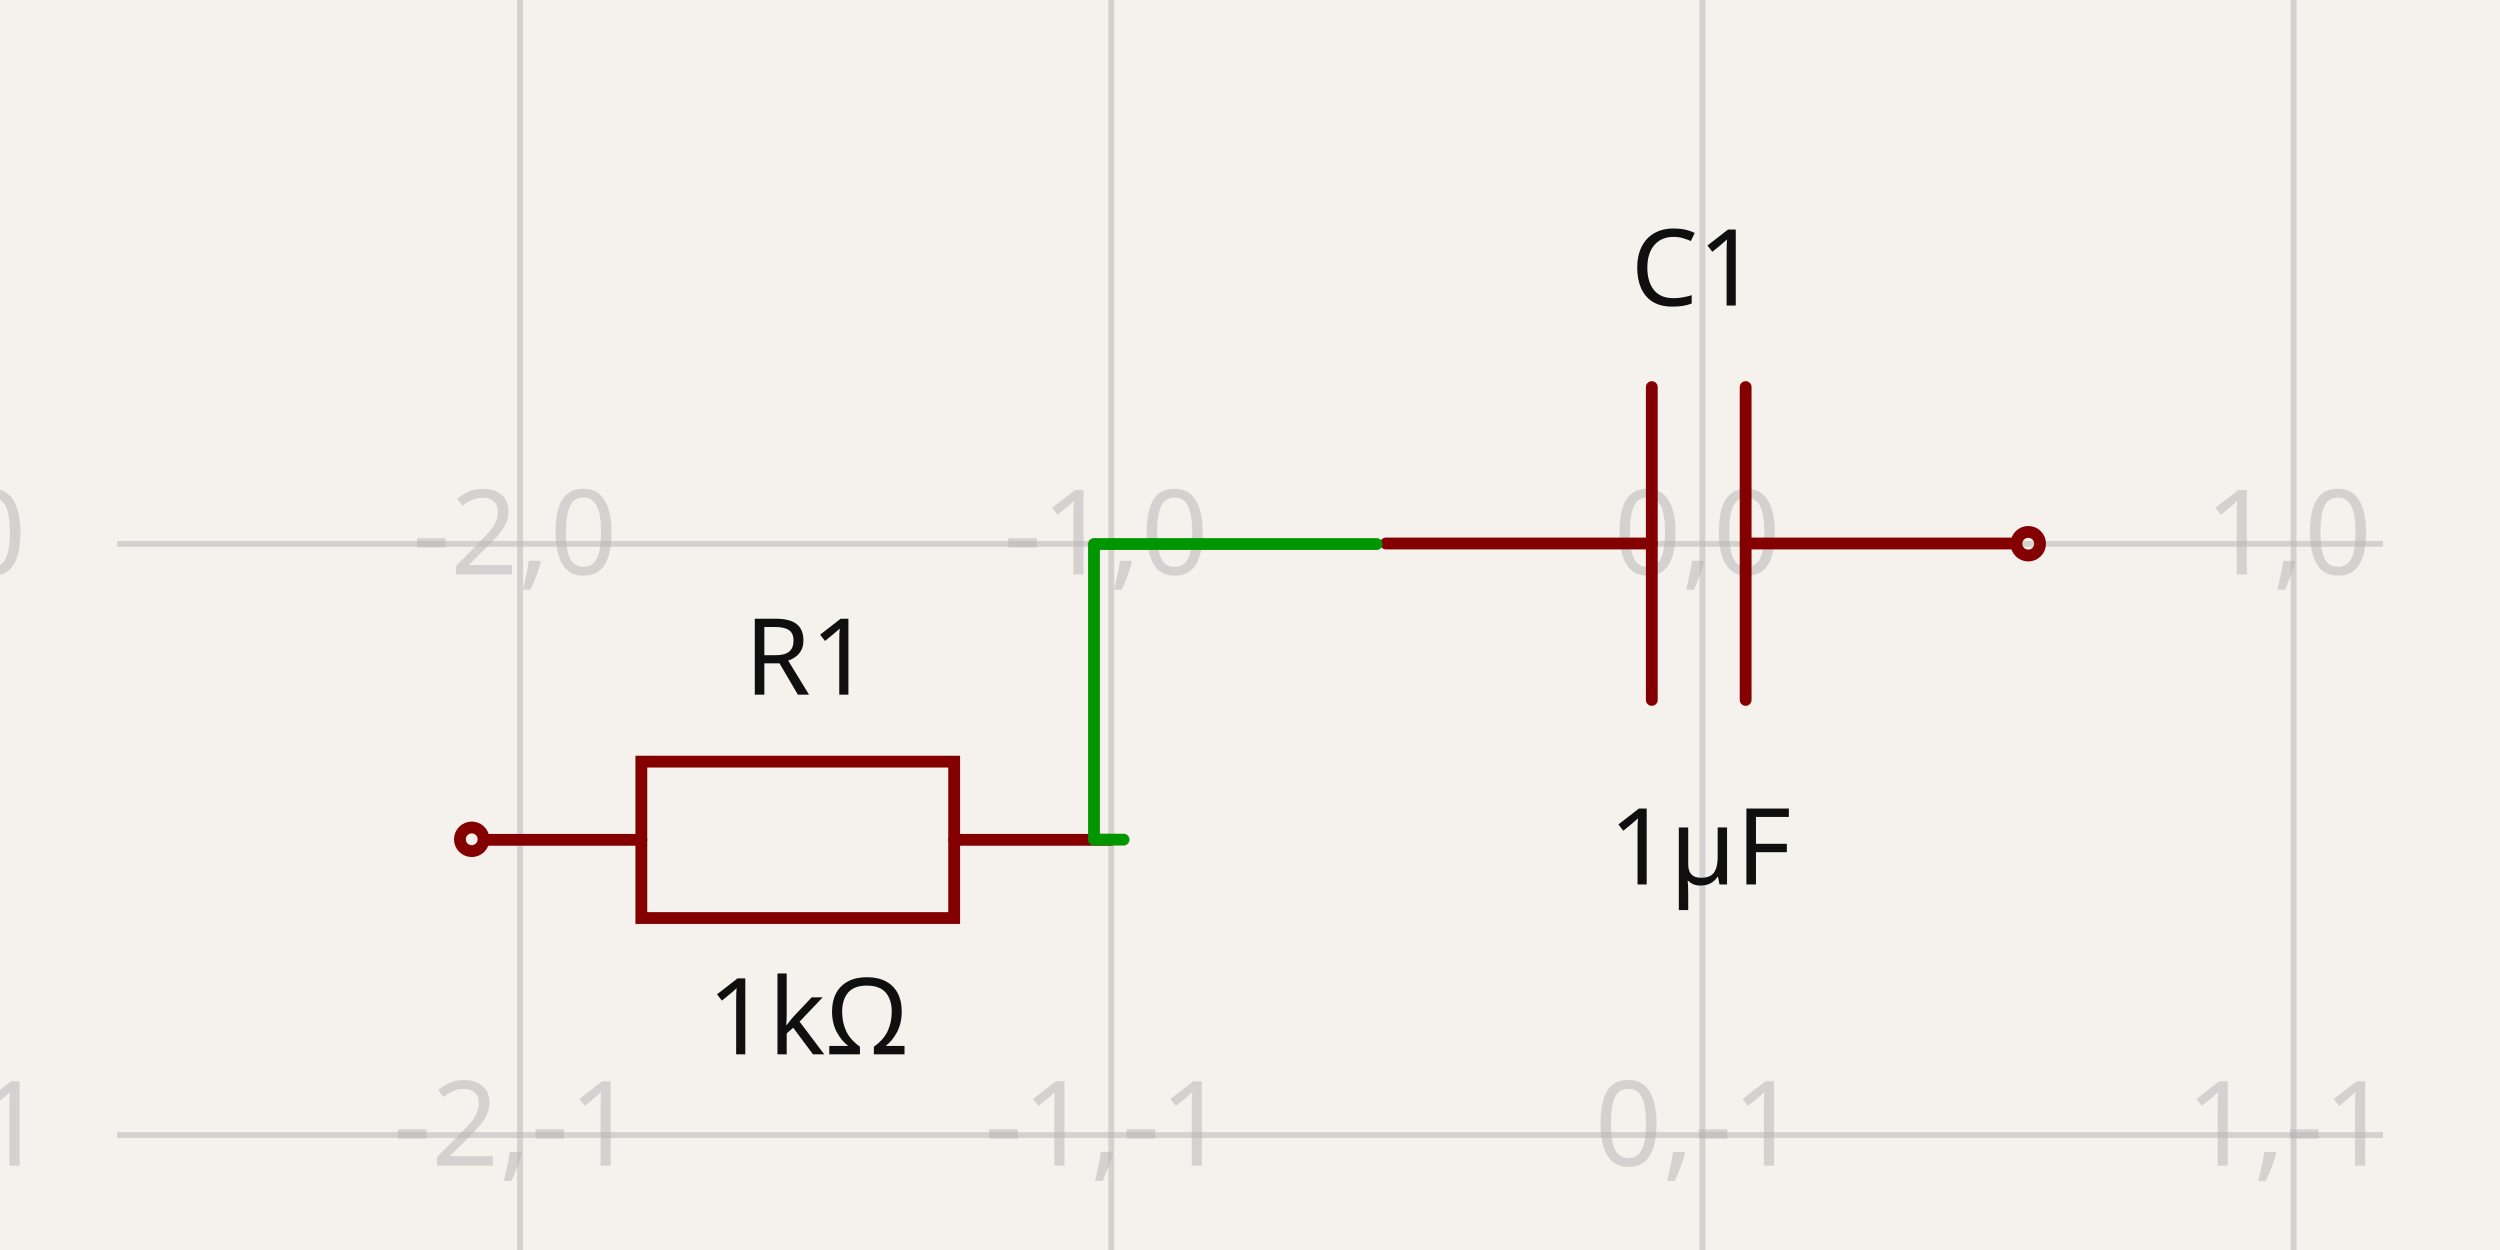
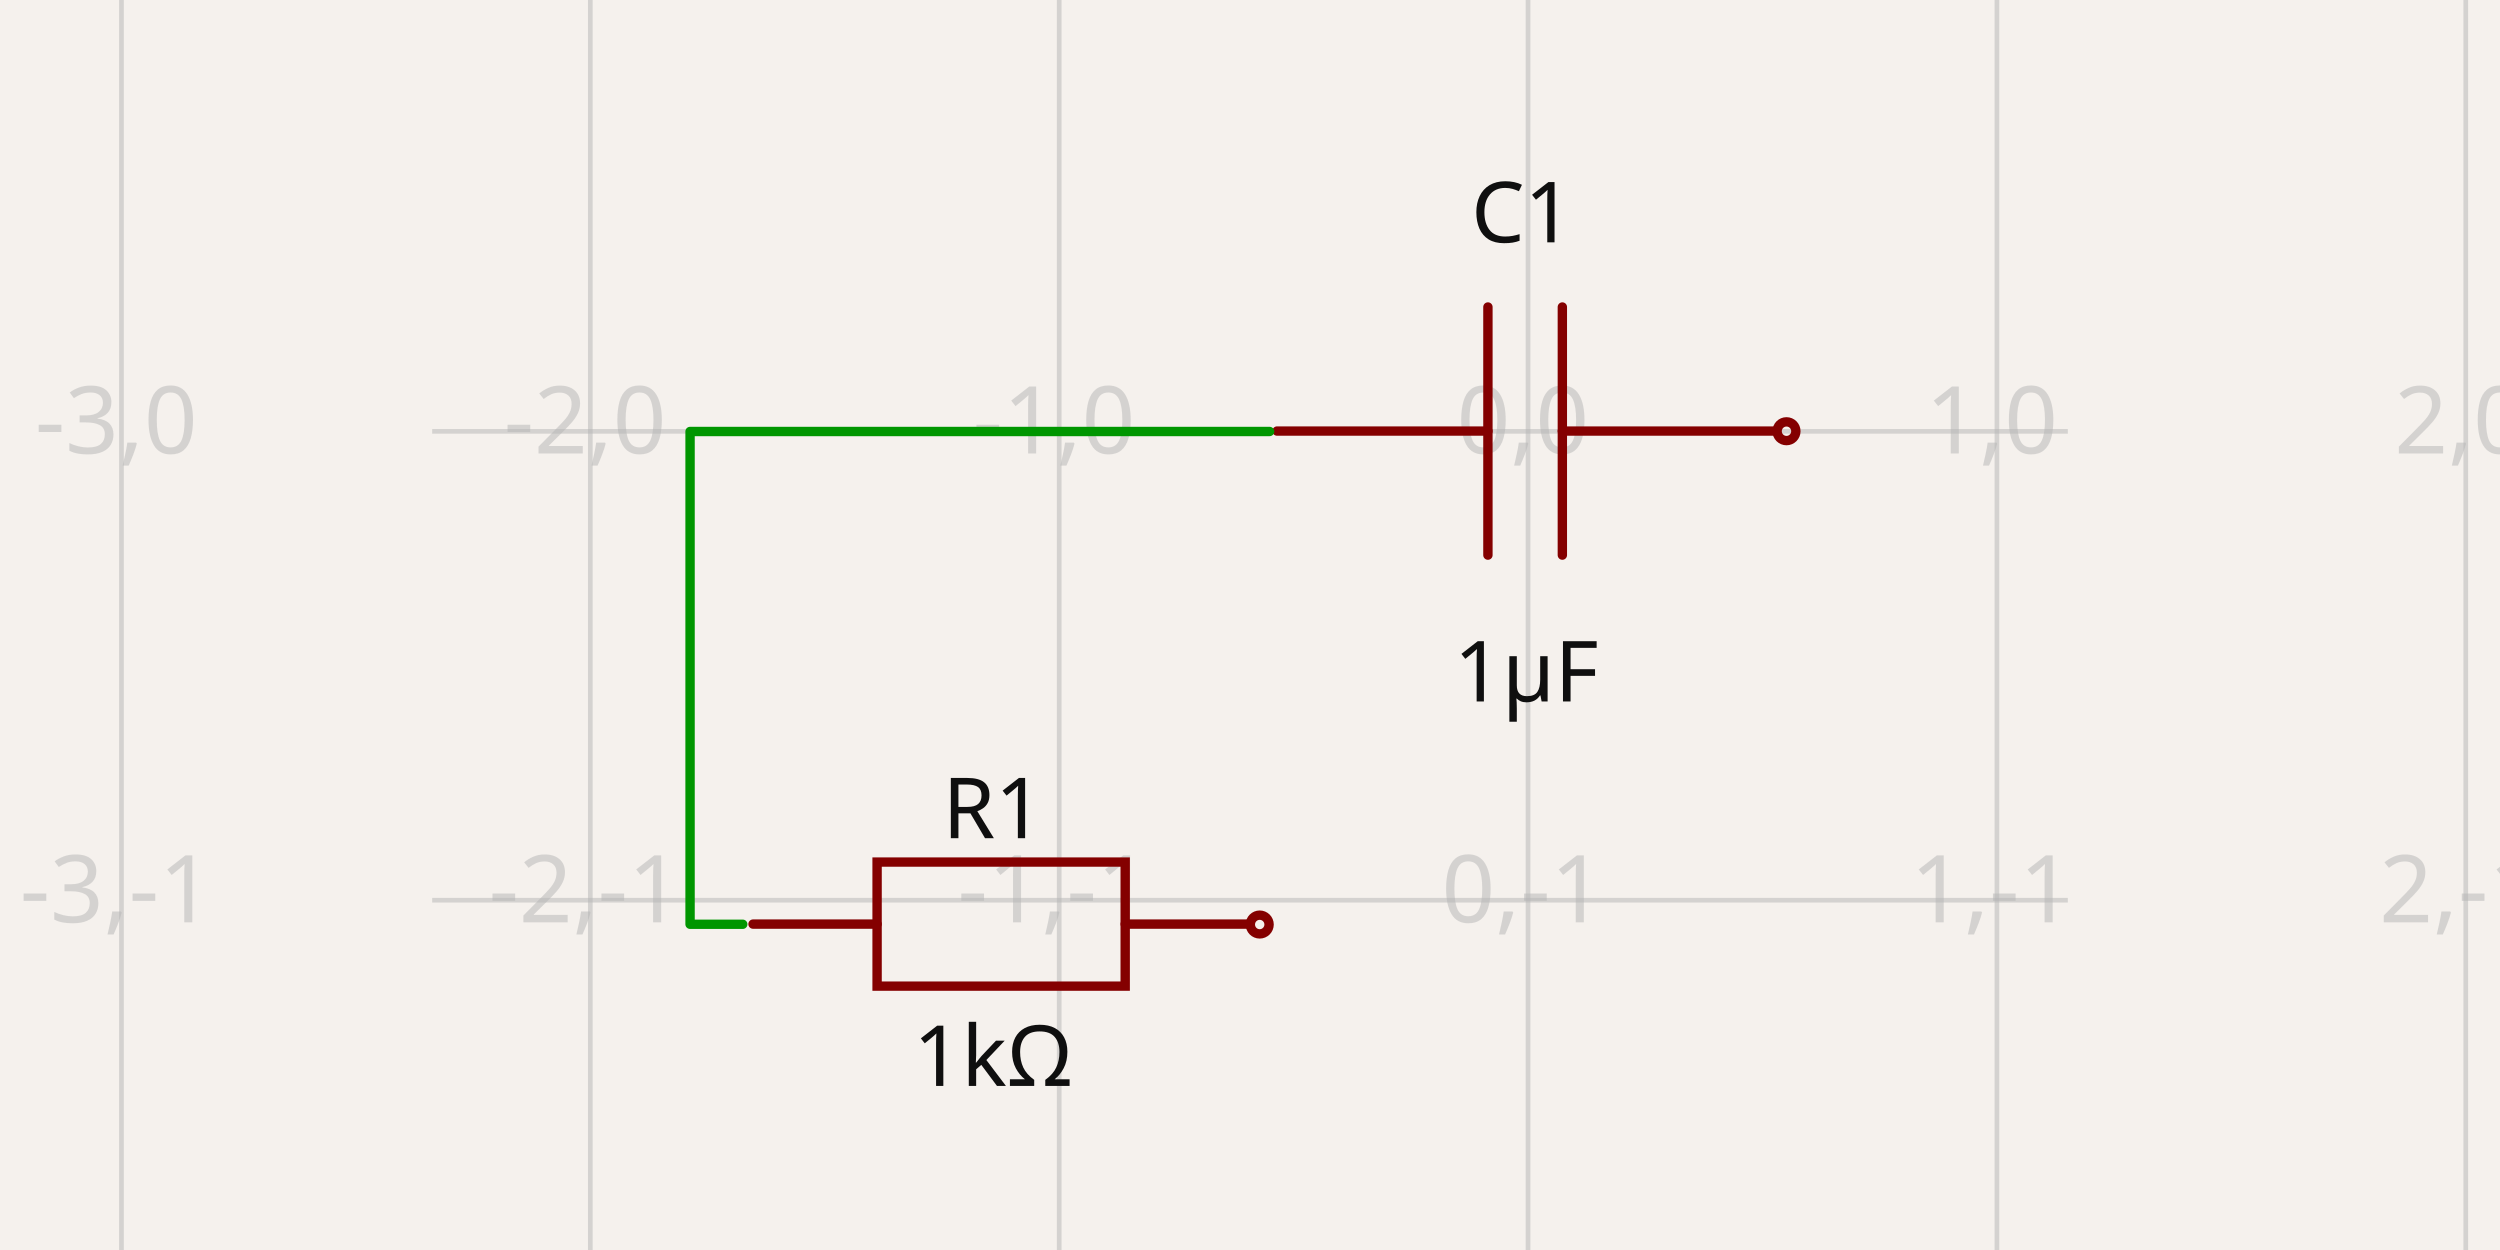
- <svg xmlns="http://www.w3.org/2000/svg" width="1200" height="600" style="background-color: rgb(245, 241, 237)" data-real-to-screen-transform="matrix(283.7598425057,0,0,-283.7598425057,817.1527208343,261.0615096279)">
+ <svg xmlns="http://www.w3.org/2000/svg" width="1200" height="600" style="background-color: rgb(245, 241, 237)" data-real-to-screen-transform="matrix(225.0538961884,0,0,-225.0538961884,733.4652581769,207.0515312095)">
  <style>
              .boundary { fill: rgb(245, 241, 237); }
              .schematic-boundary { fill: none; stroke: #fff; }
              .component { fill: none; stroke: rgb(132, 0, 0); }
              .chip { fill: rgb(255, 255, 194); stroke: rgb(132, 0, 0); }
              .component-pin { fill: none; stroke: rgb(132, 0, 0); }
              .trace:hover {
                filter: invert(1);
              }
              .trace:hover .trace-crossing-outline {
                opacity: 0;
              }
              .trace:hover .trace-junction {
                filter: invert(1);
              }
              .text { font-family: sans-serif; fill: rgb(0, 150, 0); }
              .pin-number { fill: rgb(169, 0, 0); }
              .port-label { fill: rgb(0, 100, 100); }
              .component-name { fill: rgb(0, 100, 100); }
            </style>
  <rect class="boundary" x="0" y="0" width="1200" height="600" />
  <g class="grid">
-     <line x1="-34.127" y1="600" x2="-34.127" y2="1.7905676941154525e-11" stroke="rgb(181, 181, 181)" stroke-width="2.838" stroke-opacity="0.5" />
-     <line x1="249.633" y1="600" x2="249.633" y2="1.7905676941154525e-11" stroke="rgb(181, 181, 181)" stroke-width="2.838" stroke-opacity="0.5" />
-     <line x1="533.393" y1="600" x2="533.393" y2="1.7905676941154525e-11" stroke="rgb(181, 181, 181)" stroke-width="2.838" stroke-opacity="0.5" />
-     <line x1="817.153" y1="600" x2="817.153" y2="1.7905676941154525e-11" stroke="rgb(181, 181, 181)" stroke-width="2.838" stroke-opacity="0.5" />
-     <line x1="1100.913" y1="600" x2="1100.913" y2="1.7905676941154525e-11" stroke="rgb(181, 181, 181)" stroke-width="2.838" stroke-opacity="0.5" />
-     <line x1="1384.672" y1="600" x2="1384.672" y2="1.7905676941154525e-11" stroke="rgb(181, 181, 181)" stroke-width="2.838" stroke-opacity="0.5" />
-     <line x1="56.18" y1="828.581" x2="1143.82" y2="828.581" stroke="rgb(181, 181, 181)" stroke-width="2.838" stroke-opacity="0.5" />
-     <line x1="56.18" y1="544.821" x2="1143.82" y2="544.821" stroke="rgb(181, 181, 181)" stroke-width="2.838" stroke-opacity="0.5" />
-     <line x1="56.18" y1="261.062" x2="1143.82" y2="261.062" stroke="rgb(181, 181, 181)" stroke-width="2.838" stroke-opacity="0.5" />
-     <line x1="56.18" y1="-22.698" x2="1143.82" y2="-22.698" stroke="rgb(181, 181, 181)" stroke-width="2.838" stroke-opacity="0.5" />
-     <text x="-36.627" y="823.581" fill="rgb(181, 181, 181)" font-size="56.752" fill-opacity="0.5" text-anchor="middle" dominant-baseline="middle" font-family="sans-serif">-3,-2</text>
-     <text x="-36.627" y="539.821" fill="rgb(181, 181, 181)" font-size="56.752" fill-opacity="0.5" text-anchor="middle" dominant-baseline="middle" font-family="sans-serif">-3,-1</text>
-     <text x="-36.627" y="256.062" fill="rgb(181, 181, 181)" font-size="56.752" fill-opacity="0.5" text-anchor="middle" dominant-baseline="middle" font-family="sans-serif">-3,0</text>
-     <text x="-36.627" y="-27.698" fill="rgb(181, 181, 181)" font-size="56.752" fill-opacity="0.5" text-anchor="middle" dominant-baseline="middle" font-family="sans-serif">-3,1</text>
-     <text x="247.133" y="823.581" fill="rgb(181, 181, 181)" font-size="56.752" fill-opacity="0.5" text-anchor="middle" dominant-baseline="middle" font-family="sans-serif">-2,-2</text>
-     <text x="247.133" y="539.821" fill="rgb(181, 181, 181)" font-size="56.752" fill-opacity="0.5" text-anchor="middle" dominant-baseline="middle" font-family="sans-serif">-2,-1</text>
-     <text x="247.133" y="256.062" fill="rgb(181, 181, 181)" font-size="56.752" fill-opacity="0.5" text-anchor="middle" dominant-baseline="middle" font-family="sans-serif">-2,0</text>
-     <text x="247.133" y="-27.698" fill="rgb(181, 181, 181)" font-size="56.752" fill-opacity="0.5" text-anchor="middle" dominant-baseline="middle" font-family="sans-serif">-2,1</text>
-     <text x="530.893" y="823.581" fill="rgb(181, 181, 181)" font-size="56.752" fill-opacity="0.5" text-anchor="middle" dominant-baseline="middle" font-family="sans-serif">-1,-2</text>
-     <text x="530.893" y="539.821" fill="rgb(181, 181, 181)" font-size="56.752" fill-opacity="0.5" text-anchor="middle" dominant-baseline="middle" font-family="sans-serif">-1,-1</text>
-     <text x="530.893" y="256.062" fill="rgb(181, 181, 181)" font-size="56.752" fill-opacity="0.5" text-anchor="middle" dominant-baseline="middle" font-family="sans-serif">-1,0</text>
-     <text x="530.893" y="-27.698" fill="rgb(181, 181, 181)" font-size="56.752" fill-opacity="0.5" text-anchor="middle" dominant-baseline="middle" font-family="sans-serif">-1,1</text>
-     <text x="814.653" y="823.581" fill="rgb(181, 181, 181)" font-size="56.752" fill-opacity="0.5" text-anchor="middle" dominant-baseline="middle" font-family="sans-serif">0,-2</text>
-     <text x="814.653" y="539.821" fill="rgb(181, 181, 181)" font-size="56.752" fill-opacity="0.5" text-anchor="middle" dominant-baseline="middle" font-family="sans-serif">0,-1</text>
-     <text x="814.653" y="256.062" fill="rgb(181, 181, 181)" font-size="56.752" fill-opacity="0.5" text-anchor="middle" dominant-baseline="middle" font-family="sans-serif">0,0</text>
-     <text x="814.653" y="-27.698" fill="rgb(181, 181, 181)" font-size="56.752" fill-opacity="0.5" text-anchor="middle" dominant-baseline="middle" font-family="sans-serif">0,1</text>
-     <text x="1098.413" y="823.581" fill="rgb(181, 181, 181)" font-size="56.752" fill-opacity="0.5" text-anchor="middle" dominant-baseline="middle" font-family="sans-serif">1,-2</text>
-     <text x="1098.413" y="539.821" fill="rgb(181, 181, 181)" font-size="56.752" fill-opacity="0.5" text-anchor="middle" dominant-baseline="middle" font-family="sans-serif">1,-1</text>
-     <text x="1098.413" y="256.062" fill="rgb(181, 181, 181)" font-size="56.752" fill-opacity="0.5" text-anchor="middle" dominant-baseline="middle" font-family="sans-serif">1,0</text>
-     <text x="1098.413" y="-27.698" fill="rgb(181, 181, 181)" font-size="56.752" fill-opacity="0.5" text-anchor="middle" dominant-baseline="middle" font-family="sans-serif">1,1</text>
-     <text x="1382.172" y="823.581" fill="rgb(181, 181, 181)" font-size="56.752" fill-opacity="0.5" text-anchor="middle" dominant-baseline="middle" font-family="sans-serif">2,-2</text>
-     <text x="1382.172" y="539.821" fill="rgb(181, 181, 181)" font-size="56.752" fill-opacity="0.5" text-anchor="middle" dominant-baseline="middle" font-family="sans-serif">2,-1</text>
-     <text x="1382.172" y="256.062" fill="rgb(181, 181, 181)" font-size="56.752" fill-opacity="0.5" text-anchor="middle" dominant-baseline="middle" font-family="sans-serif">2,0</text>
-     <text x="1382.172" y="-27.698" fill="rgb(181, 181, 181)" font-size="56.752" fill-opacity="0.5" text-anchor="middle" dominant-baseline="middle" font-family="sans-serif">2,1</text>
+     <line x1="58.304" y1="600" x2="58.304" y2="-3.035438567167148e-11" stroke="rgb(181, 181, 181)" stroke-width="2.251" stroke-opacity="0.5" />
+     <line x1="283.357" y1="600" x2="283.357" y2="-3.035438567167148e-11" stroke="rgb(181, 181, 181)" stroke-width="2.251" stroke-opacity="0.5" />
+     <line x1="508.411" y1="600" x2="508.411" y2="-3.035438567167148e-11" stroke="rgb(181, 181, 181)" stroke-width="2.251" stroke-opacity="0.5" />
+     <line x1="733.465" y1="600" x2="733.465" y2="-3.035438567167148e-11" stroke="rgb(181, 181, 181)" stroke-width="2.251" stroke-opacity="0.5" />
+     <line x1="958.519" y1="600" x2="958.519" y2="-3.035438567167148e-11" stroke="rgb(181, 181, 181)" stroke-width="2.251" stroke-opacity="0.5" />
+     <line x1="1183.573" y1="600" x2="1183.573" y2="-3.035438567167148e-11" stroke="rgb(181, 181, 181)" stroke-width="2.251" stroke-opacity="0.5" />
+     <line x1="207.451" y1="657.159" x2="992.549" y2="657.159" stroke="rgb(181, 181, 181)" stroke-width="2.251" stroke-opacity="0.5" />
+     <line x1="207.451" y1="432.105" x2="992.549" y2="432.105" stroke="rgb(181, 181, 181)" stroke-width="2.251" stroke-opacity="0.5" />
+     <line x1="207.451" y1="207.052" x2="992.549" y2="207.052" stroke="rgb(181, 181, 181)" stroke-width="2.251" stroke-opacity="0.5" />
+     <line x1="207.451" y1="-18.002" x2="992.549" y2="-18.002" stroke="rgb(181, 181, 181)" stroke-width="2.251" stroke-opacity="0.5" />
+     <text x="55.804" y="652.159" fill="rgb(181, 181, 181)" font-size="45.011" fill-opacity="0.5" text-anchor="middle" dominant-baseline="middle" font-family="sans-serif">-3,-2</text>
+     <text x="55.804" y="427.105" fill="rgb(181, 181, 181)" font-size="45.011" fill-opacity="0.5" text-anchor="middle" dominant-baseline="middle" font-family="sans-serif">-3,-1</text>
+     <text x="55.804" y="202.052" fill="rgb(181, 181, 181)" font-size="45.011" fill-opacity="0.5" text-anchor="middle" dominant-baseline="middle" font-family="sans-serif">-3,0</text>
+     <text x="55.804" y="-23.002" fill="rgb(181, 181, 181)" font-size="45.011" fill-opacity="0.5" text-anchor="middle" dominant-baseline="middle" font-family="sans-serif">-3,1</text>
+     <text x="280.857" y="652.159" fill="rgb(181, 181, 181)" font-size="45.011" fill-opacity="0.5" text-anchor="middle" dominant-baseline="middle" font-family="sans-serif">-2,-2</text>
+     <text x="280.857" y="427.105" fill="rgb(181, 181, 181)" font-size="45.011" fill-opacity="0.5" text-anchor="middle" dominant-baseline="middle" font-family="sans-serif">-2,-1</text>
+     <text x="280.857" y="202.052" fill="rgb(181, 181, 181)" font-size="45.011" fill-opacity="0.5" text-anchor="middle" dominant-baseline="middle" font-family="sans-serif">-2,0</text>
+     <text x="280.857" y="-23.002" fill="rgb(181, 181, 181)" font-size="45.011" fill-opacity="0.5" text-anchor="middle" dominant-baseline="middle" font-family="sans-serif">-2,1</text>
+     <text x="505.911" y="652.159" fill="rgb(181, 181, 181)" font-size="45.011" fill-opacity="0.5" text-anchor="middle" dominant-baseline="middle" font-family="sans-serif">-1,-2</text>
+     <text x="505.911" y="427.105" fill="rgb(181, 181, 181)" font-size="45.011" fill-opacity="0.5" text-anchor="middle" dominant-baseline="middle" font-family="sans-serif">-1,-1</text>
+     <text x="505.911" y="202.052" fill="rgb(181, 181, 181)" font-size="45.011" fill-opacity="0.5" text-anchor="middle" dominant-baseline="middle" font-family="sans-serif">-1,0</text>
+     <text x="505.911" y="-23.002" fill="rgb(181, 181, 181)" font-size="45.011" fill-opacity="0.5" text-anchor="middle" dominant-baseline="middle" font-family="sans-serif">-1,1</text>
+     <text x="730.965" y="652.159" fill="rgb(181, 181, 181)" font-size="45.011" fill-opacity="0.5" text-anchor="middle" dominant-baseline="middle" font-family="sans-serif">0,-2</text>
+     <text x="730.965" y="427.105" fill="rgb(181, 181, 181)" font-size="45.011" fill-opacity="0.5" text-anchor="middle" dominant-baseline="middle" font-family="sans-serif">0,-1</text>
+     <text x="730.965" y="202.052" fill="rgb(181, 181, 181)" font-size="45.011" fill-opacity="0.5" text-anchor="middle" dominant-baseline="middle" font-family="sans-serif">0,0</text>
+     <text x="730.965" y="-23.002" fill="rgb(181, 181, 181)" font-size="45.011" fill-opacity="0.5" text-anchor="middle" dominant-baseline="middle" font-family="sans-serif">0,1</text>
+     <text x="956.019" y="652.159" fill="rgb(181, 181, 181)" font-size="45.011" fill-opacity="0.5" text-anchor="middle" dominant-baseline="middle" font-family="sans-serif">1,-2</text>
+     <text x="956.019" y="427.105" fill="rgb(181, 181, 181)" font-size="45.011" fill-opacity="0.5" text-anchor="middle" dominant-baseline="middle" font-family="sans-serif">1,-1</text>
+     <text x="956.019" y="202.052" fill="rgb(181, 181, 181)" font-size="45.011" fill-opacity="0.5" text-anchor="middle" dominant-baseline="middle" font-family="sans-serif">1,0</text>
+     <text x="956.019" y="-23.002" fill="rgb(181, 181, 181)" font-size="45.011" fill-opacity="0.5" text-anchor="middle" dominant-baseline="middle" font-family="sans-serif">1,1</text>
+     <text x="1181.073" y="652.159" fill="rgb(181, 181, 181)" font-size="45.011" fill-opacity="0.5" text-anchor="middle" dominant-baseline="middle" font-family="sans-serif">2,-2</text>
+     <text x="1181.073" y="427.105" fill="rgb(181, 181, 181)" font-size="45.011" fill-opacity="0.5" text-anchor="middle" dominant-baseline="middle" font-family="sans-serif">2,-1</text>
+     <text x="1181.073" y="202.052" fill="rgb(181, 181, 181)" font-size="45.011" fill-opacity="0.5" text-anchor="middle" dominant-baseline="middle" font-family="sans-serif">2,0</text>
+     <text x="1181.073" y="-23.002" fill="rgb(181, 181, 181)" font-size="45.011" fill-opacity="0.5" text-anchor="middle" dominant-baseline="middle" font-family="sans-serif">2,1</text>
  </g>
  <g data-circuit-json-type="schematic_component" data-schematic-component-id="schematic_component_0">
-     <rect class="component-overlay" x="665.229" y="185.805" width="300.312" height="150.156" fill="transparent" />
-     <path d="M 965.541 260.883 L 837.909 260.883" stroke="rgb(132, 0, 0)" fill="none" stroke-width="5.675px" stroke-linecap="round" />
-     <path d="M 792.862 260.883 L 665.229 260.883" stroke="rgb(132, 0, 0)" fill="none" stroke-width="5.675px" stroke-linecap="round" />
-     <path d="M 837.909 185.805 L 837.909 335.961" stroke="rgb(132, 0, 0)" fill="none" stroke-width="5.675px" stroke-linecap="round" />
-     <path d="M 792.862 185.805 L 792.862 335.961" stroke="rgb(132, 0, 0)" fill="none" stroke-width="5.675px" stroke-linecap="round" />
-     <text x="813.502" y="146.658" fill="rgb(15, 15, 15)" font-family="sans-serif" text-anchor="middle" dominant-baseline="auto" font-size="51.077px">C1</text>
-     <text x="816.06" y="384.916" fill="rgb(15, 15, 15)" font-family="sans-serif" text-anchor="middle" dominant-baseline="hanging" font-size="51.077px">1µF</text>
-     <circle cx="973.564" cy="260.984" r="5.675px" stroke-width="5.675px" fill="none" stroke="rgb(132, 0, 0)" />
+     <rect class="component-overlay" x="612.972" y="147.364" width="238.182" height="119.091" fill="transparent" />
+     <path d="M 851.154 206.91 L 749.927 206.91" stroke="rgb(132, 0, 0)" fill="none" stroke-width="4.501px" stroke-linecap="round" />
+     <path d="M 714.2 206.91 L 612.972 206.91" stroke="rgb(132, 0, 0)" fill="none" stroke-width="4.501px" stroke-linecap="round" />
+     <path d="M 749.927 147.364 L 749.927 266.455" stroke="rgb(132, 0, 0)" fill="none" stroke-width="4.501px" stroke-linecap="round" />
+     <path d="M 714.2 147.364 L 714.2 266.455" stroke="rgb(132, 0, 0)" fill="none" stroke-width="4.501px" stroke-linecap="round" />
+     <text x="730.57" y="116.328" fill="rgb(15, 15, 15)" font-family="sans-serif" text-anchor="middle" dominant-baseline="auto" font-size="40.51px">C1</text>
+     <text x="732.599" y="305.271" fill="rgb(15, 15, 15)" font-family="sans-serif" text-anchor="middle" dominant-baseline="hanging" font-size="40.51px">1µF</text>
+     <circle cx="857.517" cy="206.99" r="4.501px" stroke-width="4.501px" fill="none" stroke="rgb(132, 0, 0)" />
  </g>
  <g data-circuit-json-type="schematic_component" data-schematic-component-id="schematic_component_1">
-     <rect class="component-overlay" x="232.766" y="365.581" width="300.312" height="75.078" fill="transparent" />
-     <path d="M 533.079 403.12 L 458.001 403.12" stroke="rgb(132, 0, 0)" fill="none" stroke-width="5.675px" stroke-linecap="round" />
-     <path d="M 307.845 403.12 L 232.766 403.12" stroke="rgb(132, 0, 0)" fill="none" stroke-width="5.675px" stroke-linecap="round" />
-     <path d="M 382.923 440.659 L 307.845 440.659 L 307.845 365.581 L 458.001 365.581 L 458.001 440.659 L 382.923 440.659" stroke="rgb(132, 0, 0)" fill="none" stroke-width="5.675px" stroke-linecap="round" />
-     <text x="387.836" y="333.45" fill="rgb(15, 15, 15)" font-family="sans-serif" text-anchor="middle" dominant-baseline="auto" font-size="51.077px">R1</text>
-     <text x="387.836" y="466.455" fill="rgb(15, 15, 15)" font-family="sans-serif" text-anchor="middle" dominant-baseline="hanging" font-size="51.077px">1kΩ</text>
-     <circle cx="226.436" cy="402.864" r="5.675px" stroke-width="5.675px" fill="none" stroke="rgb(132, 0, 0)" />
+     <rect class="component-overlay" x="361.457" y="413.796" width="238.182" height="59.546" fill="transparent" />
+     <path d="M 361.457 443.568 L 421.003 443.568" stroke="rgb(132, 0, 0)" fill="none" stroke-width="4.501px" stroke-linecap="round" />
+     <path d="M 540.094 443.568 L 599.639 443.568" stroke="rgb(132, 0, 0)" fill="none" stroke-width="4.501px" stroke-linecap="round" />
+     <path d="M 480.548 413.796 L 540.094 413.796 L 540.094 473.341 L 421.003 473.341 L 421.003 413.796 L 480.548 413.796" stroke="rgb(132, 0, 0)" fill="none" stroke-width="4.501px" stroke-linecap="round" />
+     <text x="476.651" y="402.344" fill="rgb(15, 15, 15)" font-family="sans-serif" text-anchor="middle" dominant-baseline="auto" font-size="40.51px">R1</text>
+     <text x="476.651" y="489.817" fill="rgb(15, 15, 15)" font-family="sans-serif" text-anchor="middle" dominant-baseline="hanging" font-size="40.51px">1kΩ</text>
+     <circle cx="604.66" cy="443.772" r="4.501px" stroke-width="4.501px" fill="none" stroke="rgb(132, 0, 0)" />
  </g>
  <g class="trace" data-circuit-json-type="schematic_trace" data-schematic-trace-id="schematic_trace_0">
-     <path d="M 660.742 261.139 L 525.117 261.139 L 525.117 403.019 L 539.305 403.019" class="trace-invisible-hover-outline" stroke="rgb(0, 150, 0)" fill="none" stroke-width="45.402px" stroke-linecap="round" opacity="0" stroke-linejoin="round" />
-     <path d="M 660.742 261.139 L 525.117 261.139 L 525.117 403.019 L 539.305 403.019" stroke="rgb(0, 150, 0)" fill="none" stroke-width="5.675px" stroke-linecap="round" stroke-linejoin="round" />
+     <path d="M 609.413 207.113 L 331.23 207.113 L 331.23 443.649 L 356.52 443.649" class="trace-invisible-hover-outline" stroke="rgb(0, 150, 0)" fill="none" stroke-width="36.009px" stroke-linecap="round" opacity="0" stroke-linejoin="round" />
+     <path d="M 609.413 207.113 L 331.23 207.113 L 331.23 443.649 L 356.52 443.649" stroke="rgb(0, 150, 0)" fill="none" stroke-width="4.501px" stroke-linecap="round" stroke-linejoin="round" />
  </g>
  <g class="schematic-port-hover" data-schematic-port-id="source_port_0">
-     <circle cx="660.742" cy="261.139" r="11.35" fill="red" opacity="0" />
+     <circle cx="609.413" cy="207.113" r="9.002" fill="red" opacity="0" />
  </g>
  <g class="schematic-port-hover" data-schematic-port-id="source_port_1">
-     <circle cx="973.564" cy="260.984" r="11.35" fill="red" opacity="0" />
+     <circle cx="857.517" cy="206.99" r="9.002" fill="red" opacity="0" />
  </g>
  <g class="schematic-port-hover" data-schematic-port-id="source_port_2">
-     <circle cx="539.305" cy="403.019" r="11.35" fill="red" opacity="0" />
+     <circle cx="356.52" cy="443.649" r="9.002" fill="red" opacity="0" />
  </g>
  <g class="schematic-port-hover" data-schematic-port-id="source_port_3">
-     <circle cx="226.436" cy="402.864" r="11.35" fill="red" opacity="0" />
+     <circle cx="604.66" cy="443.772" r="9.002" fill="red" opacity="0" />
  </g>
</svg>
